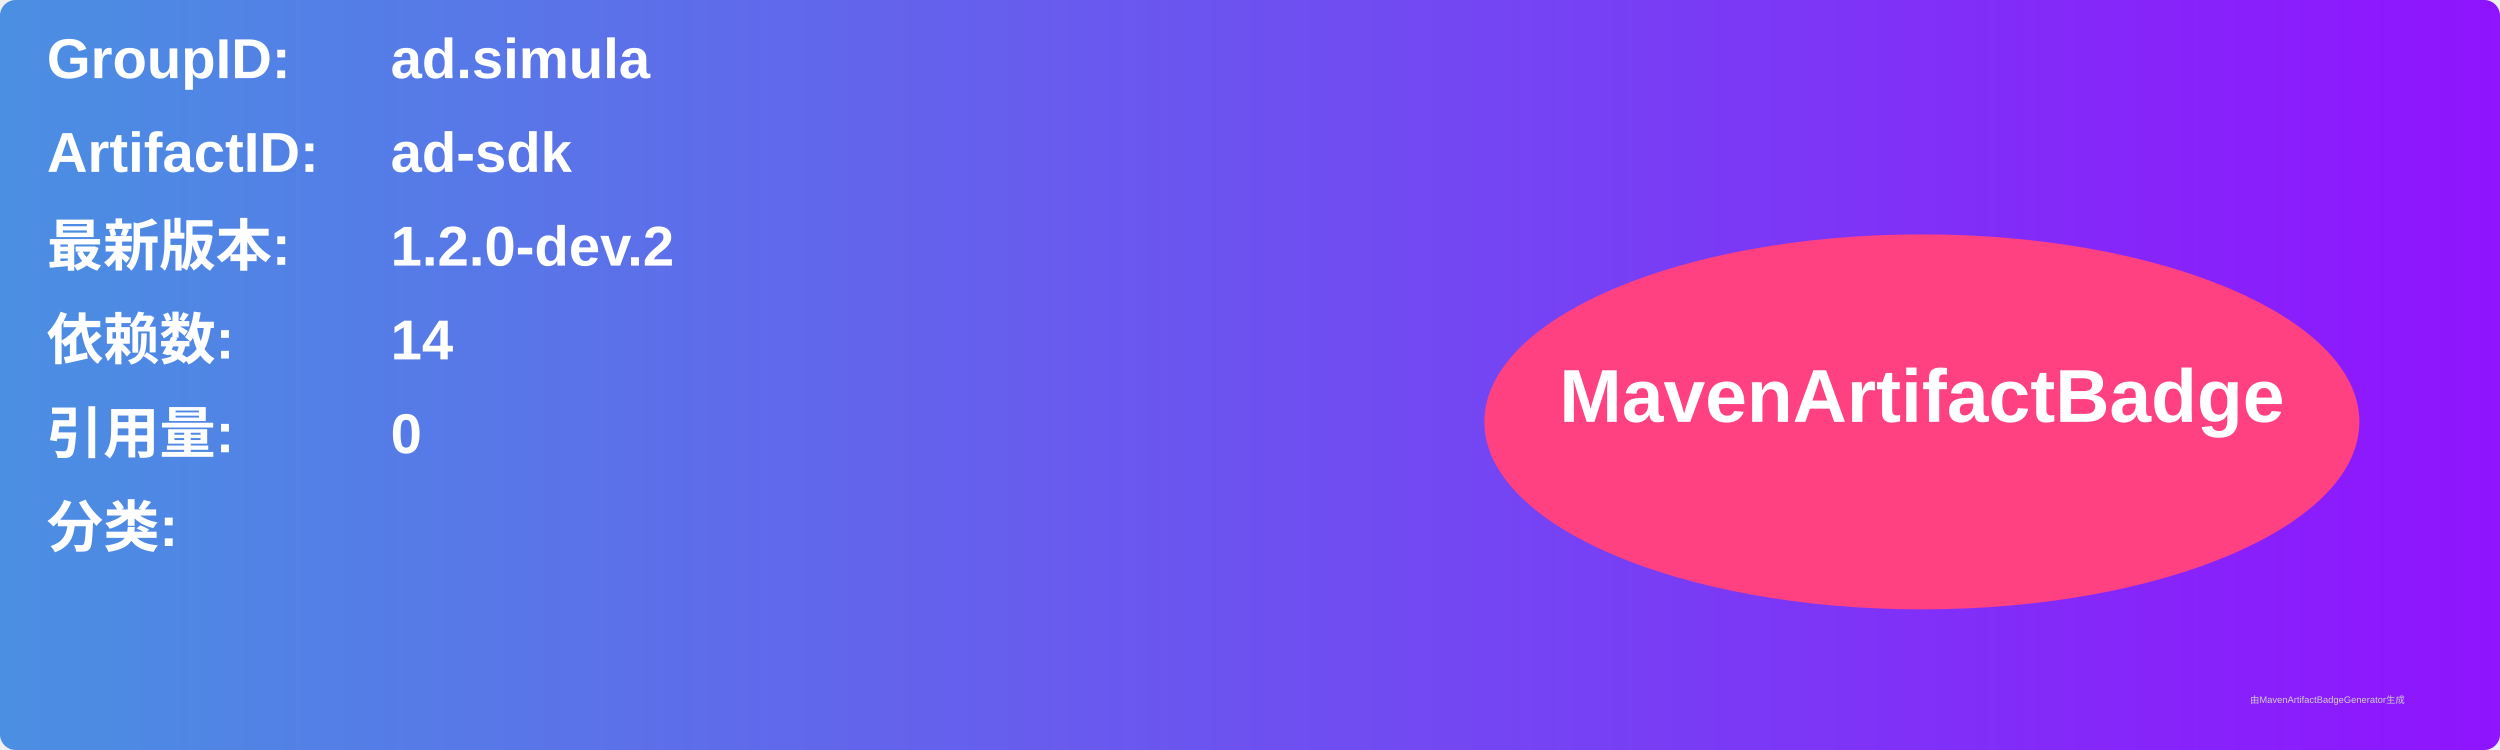
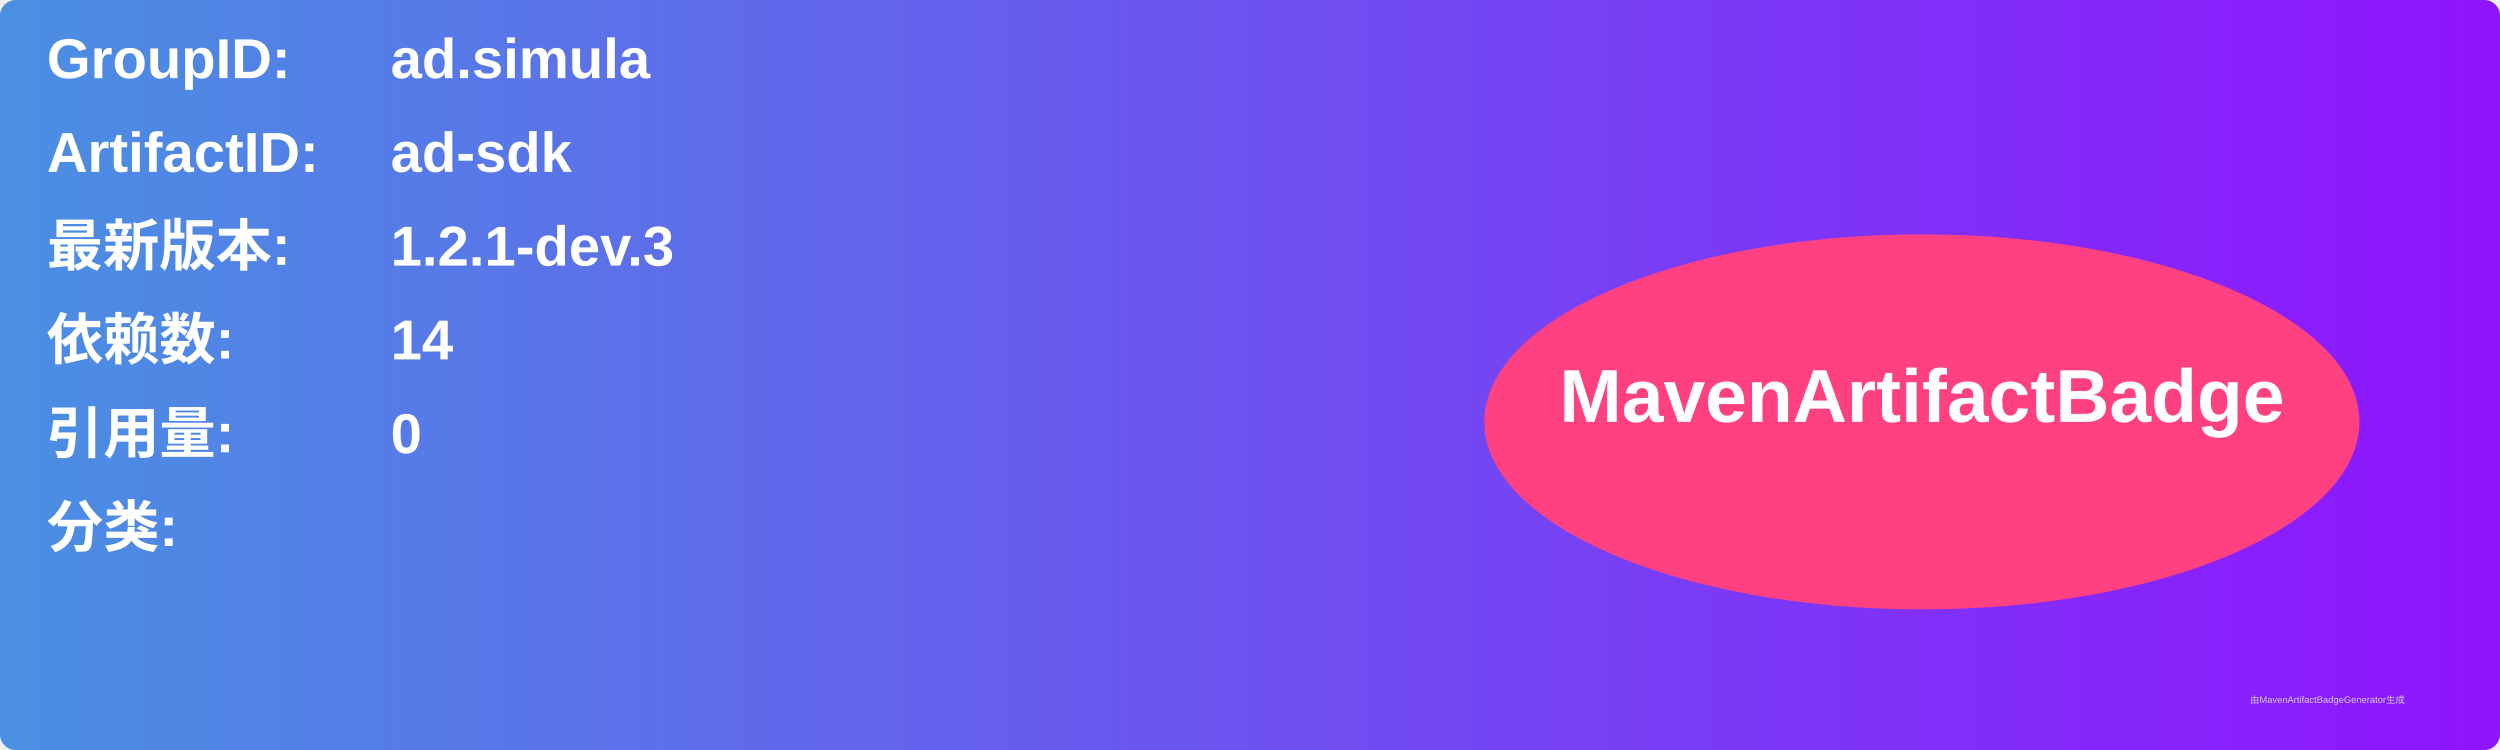
<svg xmlns="http://www.w3.org/2000/svg" width="800" height="240" viewBox="0 0 800 240">
  <linearGradient id="grad" x1="0%" y1="0%" x2="100%" y2="0%">
    <stop offset="0%" stop-color="#4a90e2" />
    <stop offset="100%" stop-color="#9013fe" />
  </linearGradient>
  <rect width="100%" height="100%" rx="5" ry="5" fill="url(#grad)" />
  <g transform="translate(15, 15)">
    <text x="0" y="10" font-family="Arial" font-size="18" fill="white" font-weight="bold" width="260">GroupID:</text>
    <text x="110" y="10" font-family="Arial" font-size="18" fill="white" font-weight="bold" width="460">ad.simula</text>
    <text x="0" y="40" font-family="Arial" font-size="18" fill="white" font-weight="bold" width="260">ArtifactID:</text>
    <text x="110" y="40" font-family="Arial" font-size="18" fill="white" font-weight="bold" width="460">ad-sdk</text>
    <text x="0" y="70" font-family="Arial" font-size="18" fill="white" font-weight="bold">最新版本:</text>
    <text x="110" y="70" font-family="Arial" font-size="18" fill="white" font-weight="bold">
-       <tspan font-weight="bold">1.2.0-dev.2</tspan>
+       <tspan font-weight="bold">1.2.1-dev.3</tspan>
    </text>
    <text x="0" y="100" font-family="Arial" font-size="18" fill="white" font-weight="bold">依赖数: </text>
    <text x="110" y="100" font-family="Arial" font-size="18" fill="white">
      <tspan font-weight="bold">14</tspan>
    </text>
    <text x="0" y="130" font-family="Arial" font-size="18" fill="white" font-weight="bold">引用量: </text>
    <text x="110" y="130" font-family="Arial" font-size="18" fill="white">
      <tspan font-weight="bold">0</tspan>
    </text>
    <text x="0" y="160" font-family="Arial" font-size="18" fill="white" font-weight="bold">分类:</text>
    <text x="10" y="190" font-family="Arial" font-size="10" fill="white">
      <tspan font-weight="bold" />
    </text>
    <ellipse cx="600" cy="120" rx="140" ry="60" fill="#ff4081" />
    <text x="600" y="120" text-anchor="middle" font-family="Arial" font-size="24" fill="white" font-weight="bold">MavenArtifactBadge</text>
  </g>
  <text x="720" y="225" font-family="Arial" font-size="3" fill="#d0d0d0">由MavenArtifactBadgeGenerator生成</text>
</svg>
